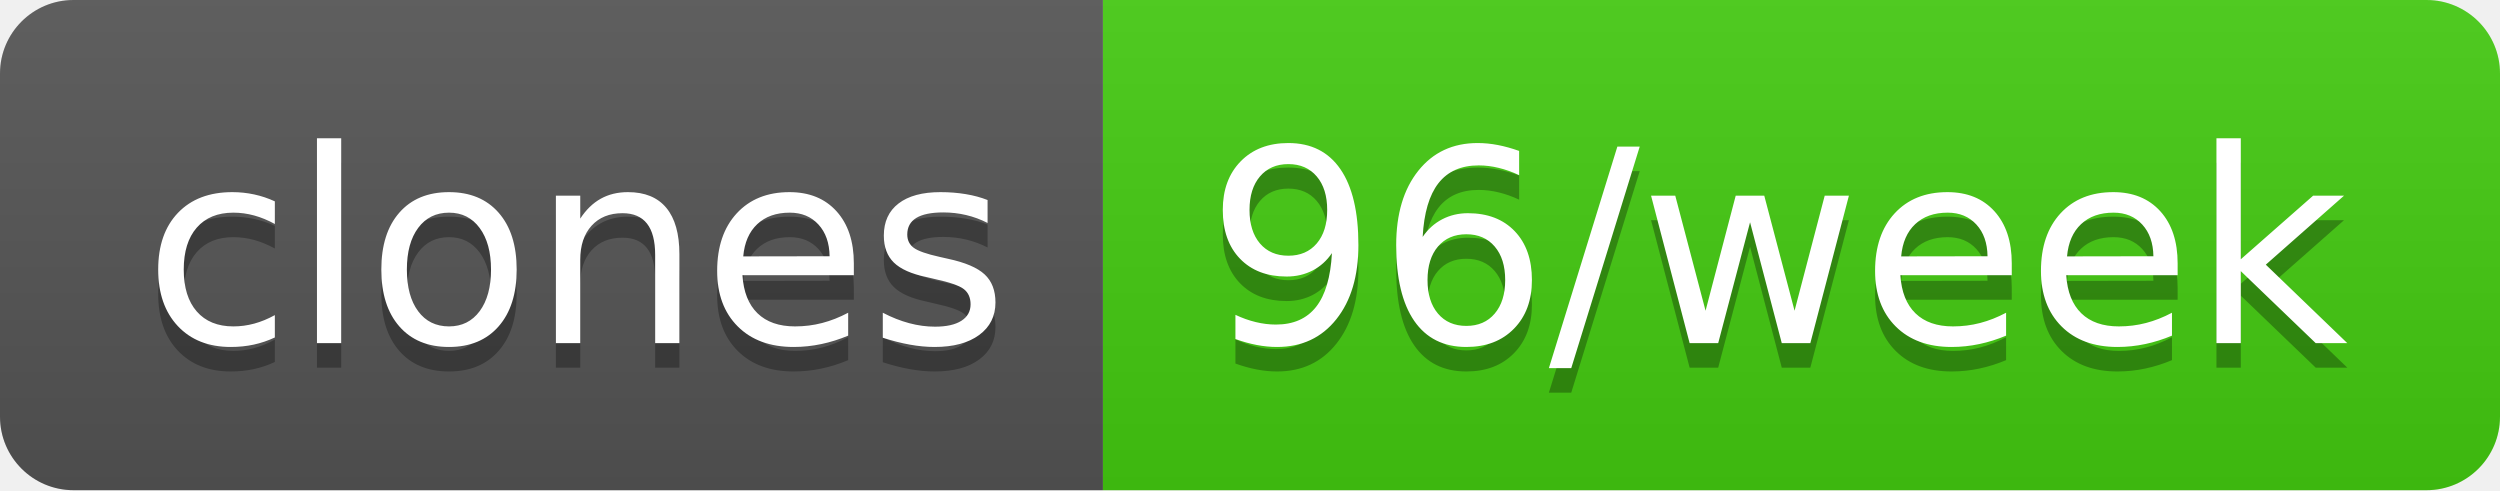
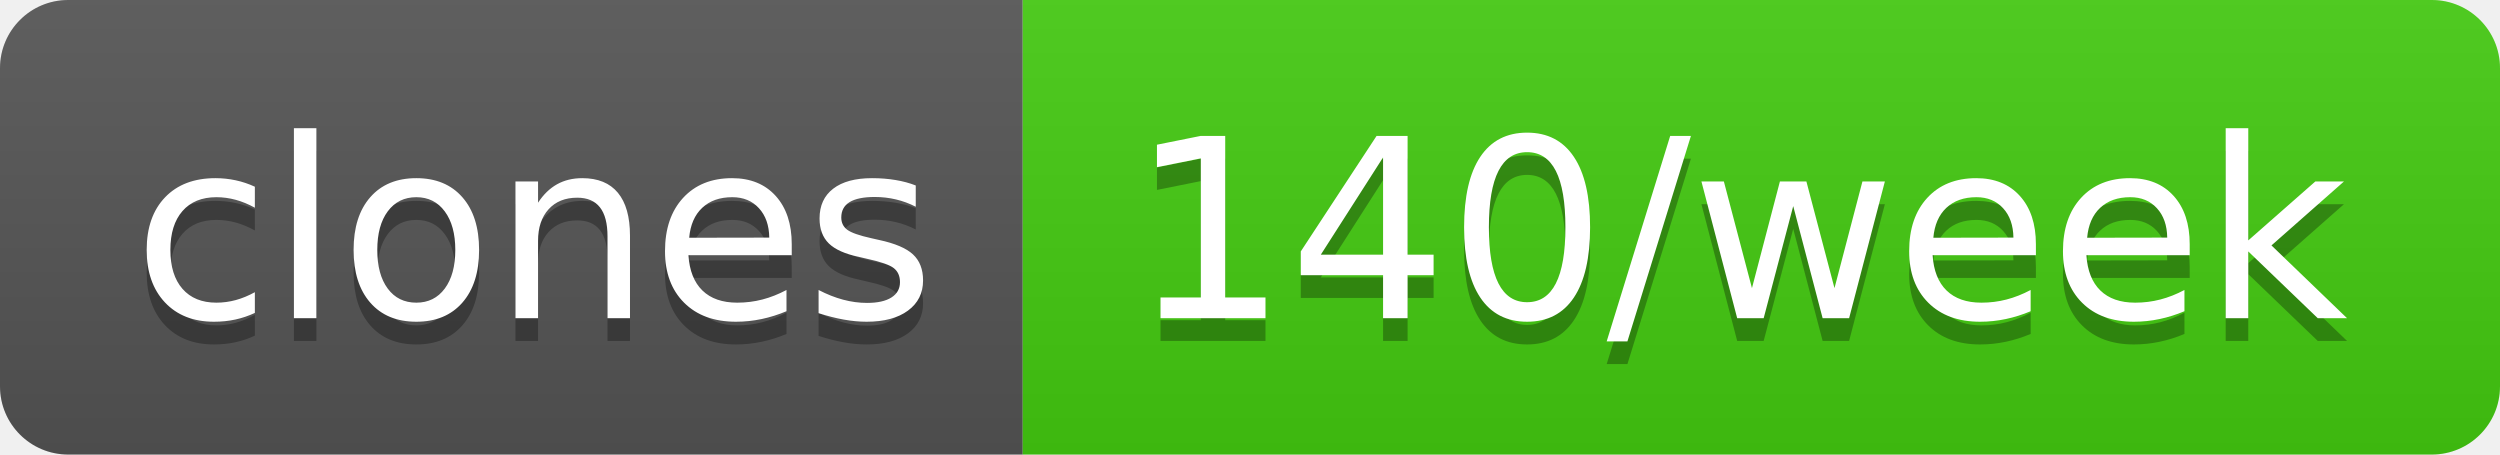
- <svg xmlns="http://www.w3.org/2000/svg" width="102" height="20" role="img" aria-label="clones: 96/week">
+ <svg xmlns="http://www.w3.org/2000/svg" width="110" height="20" role="img" aria-label="clones: 140/week">
  <linearGradient id="s" x2="0" y2="100%">
    <stop offset="0" stop-color="#bbb" stop-opacity=".1" />
    <stop offset="1" stop-opacity=".1" />
  </linearGradient>
  <clipPath id="r">
-     <rect width="102" height="20" rx="3" fill="#fff" />
+     <rect width="110" height="20" rx="3" fill="#fff" />
  </clipPath>
  <g clip-path="url(#r)">
    <rect width="45" height="20" fill="#555" />
-     <rect x="45" width="57" height="20" fill="#4c1" />
-     <rect width="102" height="20" fill="url(#s)" />
+     <rect x="45" width="65" height="20" fill="#4c1" />
+     <rect width="110" height="20" fill="url(#s)" />
  </g>
  <g fill="#fff" text-anchor="middle" font-family="Verdana,Geneva,DejaVu Sans,sans-serif" text-rendering="geometricPrecision" font-size="110">
    <text aria-hidden="true" x="235" y="150" fill="#010101" fill-opacity=".3" transform="scale(.1)" textLength="350">clones</text>
    <text x="235" y="140" transform="scale(.1)" fill="#fff" textLength="350">clones</text>
-     <text aria-hidden="true" x="725" y="150" fill="#010101" fill-opacity=".3" transform="scale(.1)" textLength="470">96/week</text>
-     <text x="725" y="140" transform="scale(.1)" fill="#fff" textLength="470">96/week</text>
+     <text aria-hidden="true" x="765" y="150" fill="#010101" fill-opacity=".3" transform="scale(.1)" textLength="550">140/week</text>
+     <text x="765" y="140" transform="scale(.1)" fill="#fff" textLength="550">140/week</text>
  </g>
</svg>
